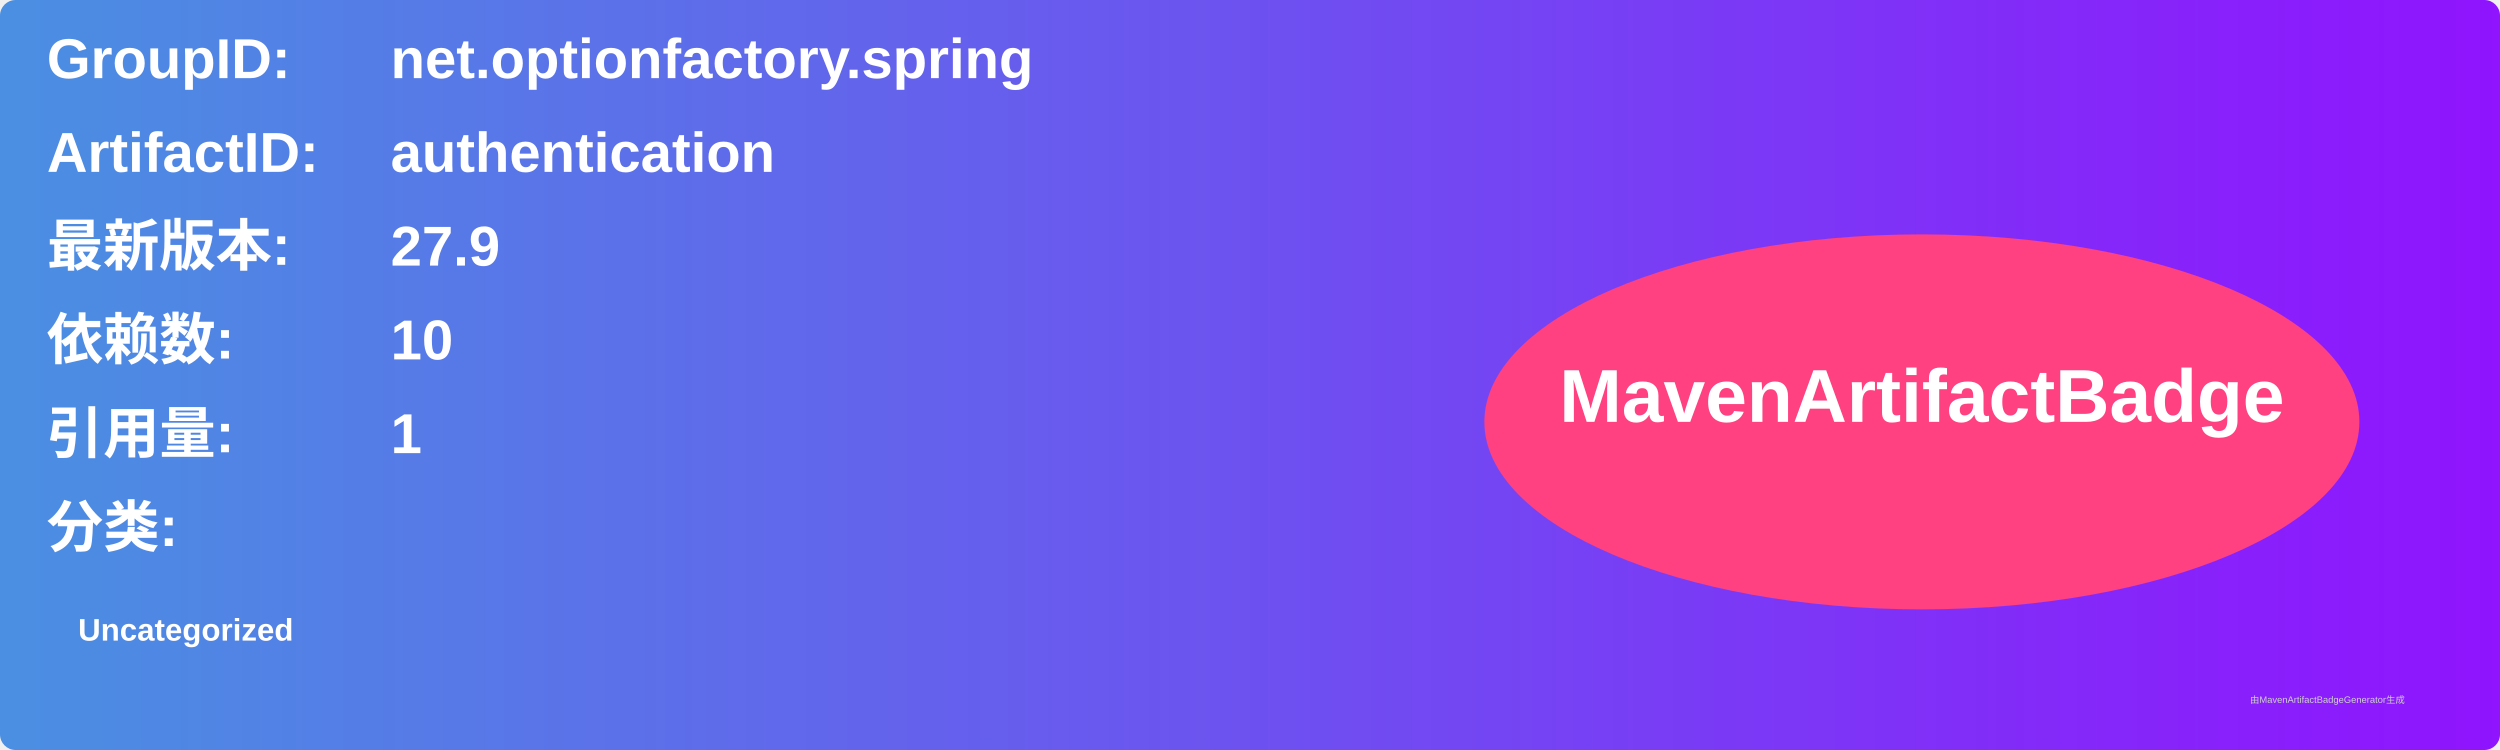
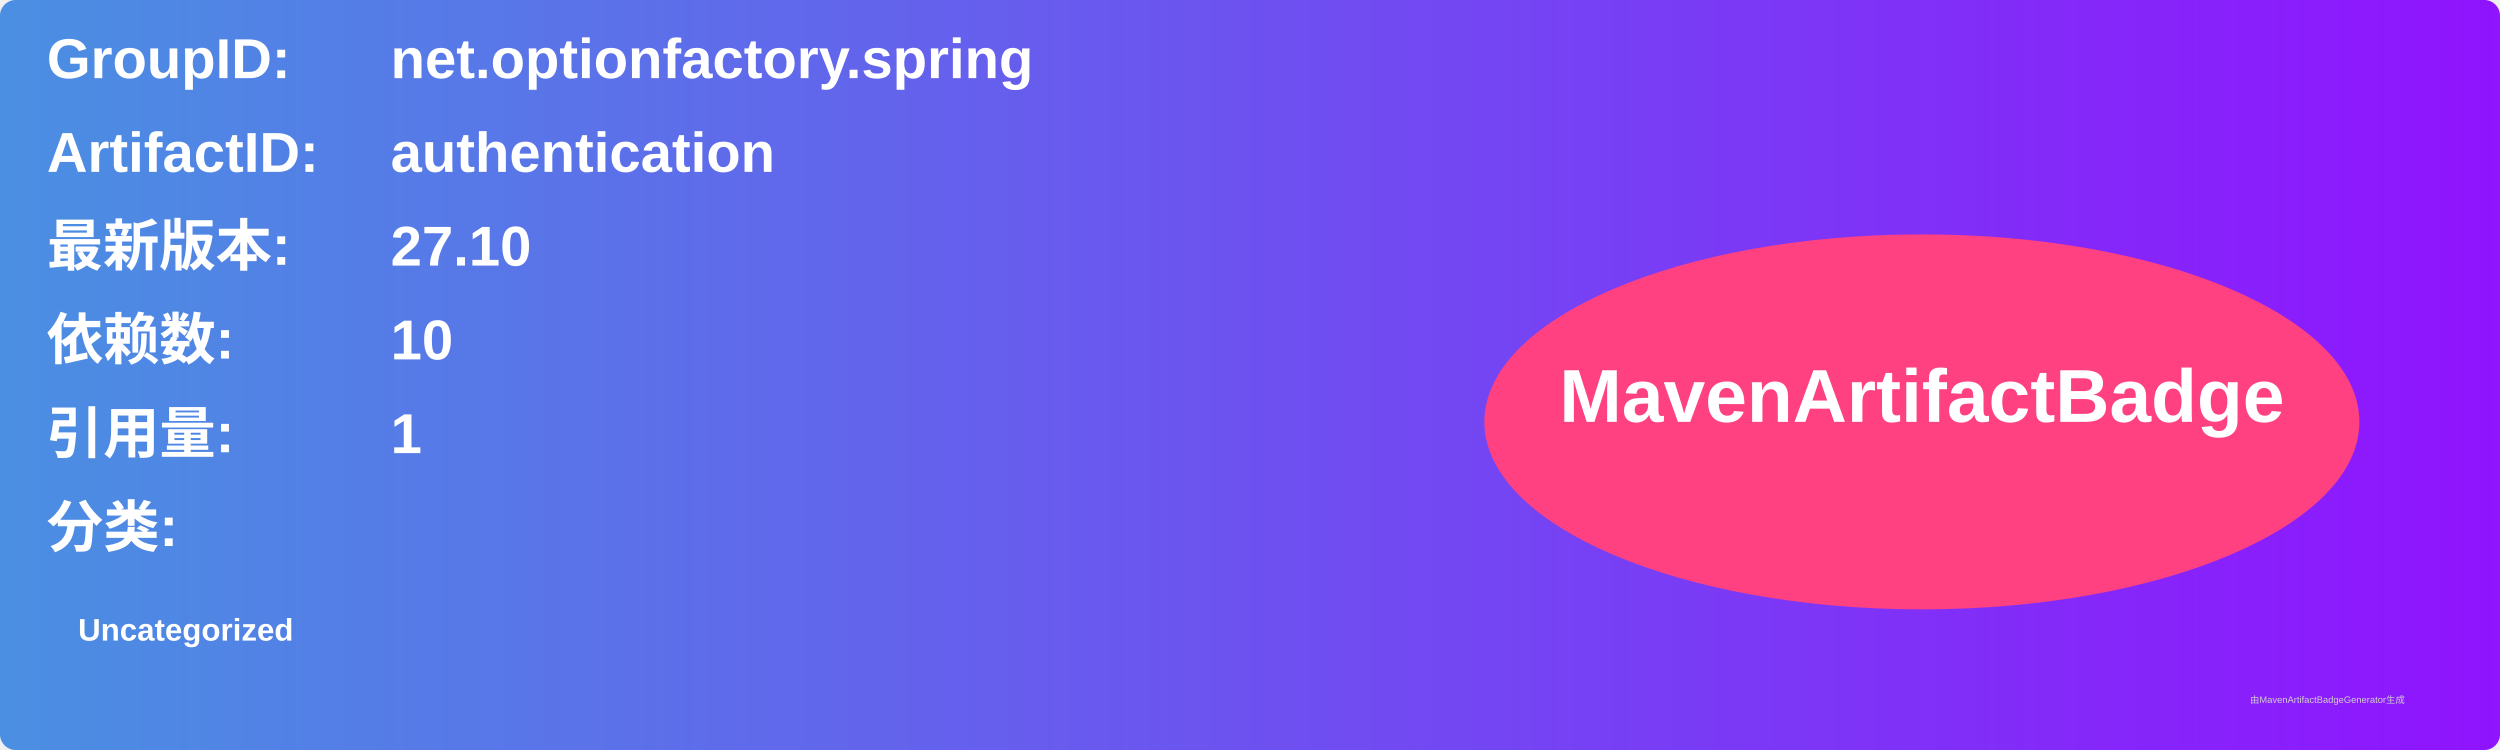
<svg xmlns="http://www.w3.org/2000/svg" width="800" height="240" viewBox="0 0 800 240">
  <linearGradient id="grad" x1="0%" y1="0%" x2="100%" y2="0%">
    <stop offset="0%" stop-color="#4a90e2" />
    <stop offset="100%" stop-color="#9013fe" />
  </linearGradient>
  <rect width="100%" height="100%" rx="5" ry="5" fill="url(#grad)" />
  <g transform="translate(15, 15)">
    <text x="0" y="10" font-family="Arial" font-size="18" fill="white" font-weight="bold" width="260">GroupID:</text>
    <text x="110" y="10" font-family="Arial" font-size="18" fill="white" font-weight="bold" width="460">net.optionfactory.spring</text>
    <text x="0" y="40" font-family="Arial" font-size="18" fill="white" font-weight="bold" width="260">ArtifactID:</text>
    <text x="110" y="40" font-family="Arial" font-size="18" fill="white" font-weight="bold" width="460">authentication</text>
    <text x="0" y="70" font-family="Arial" font-size="18" fill="white" font-weight="bold">最新版本:</text>
    <text x="110" y="70" font-family="Arial" font-size="18" fill="white" font-weight="bold">
-       <tspan font-weight="bold">27.9</tspan>
+       <tspan font-weight="bold">27.10</tspan>
    </text>
    <text x="0" y="100" font-family="Arial" font-size="18" fill="white" font-weight="bold">依赖数: </text>
    <text x="110" y="100" font-family="Arial" font-size="18" fill="white">
      <tspan font-weight="bold">10</tspan>
    </text>
    <text x="0" y="130" font-family="Arial" font-size="18" fill="white" font-weight="bold">引用量: </text>
    <text x="110" y="130" font-family="Arial" font-size="18" fill="white">
      <tspan font-weight="bold">1</tspan>
    </text>
    <text x="0" y="160" font-family="Arial" font-size="18" fill="white" font-weight="bold">分类:</text>
    <text x="10" y="190" font-family="Arial" font-size="10" fill="white">
      <tspan font-weight="bold">Uncategorized</tspan>
    </text>
    <ellipse cx="600" cy="120" rx="140" ry="60" fill="#ff4081" />
    <text x="600" y="120" text-anchor="middle" font-family="Arial" font-size="24" fill="white" font-weight="bold">MavenArtifactBadge</text>
  </g>
  <text x="720" y="225" font-family="Arial" font-size="3" fill="#d0d0d0">由MavenArtifactBadgeGenerator生成</text>
</svg>
